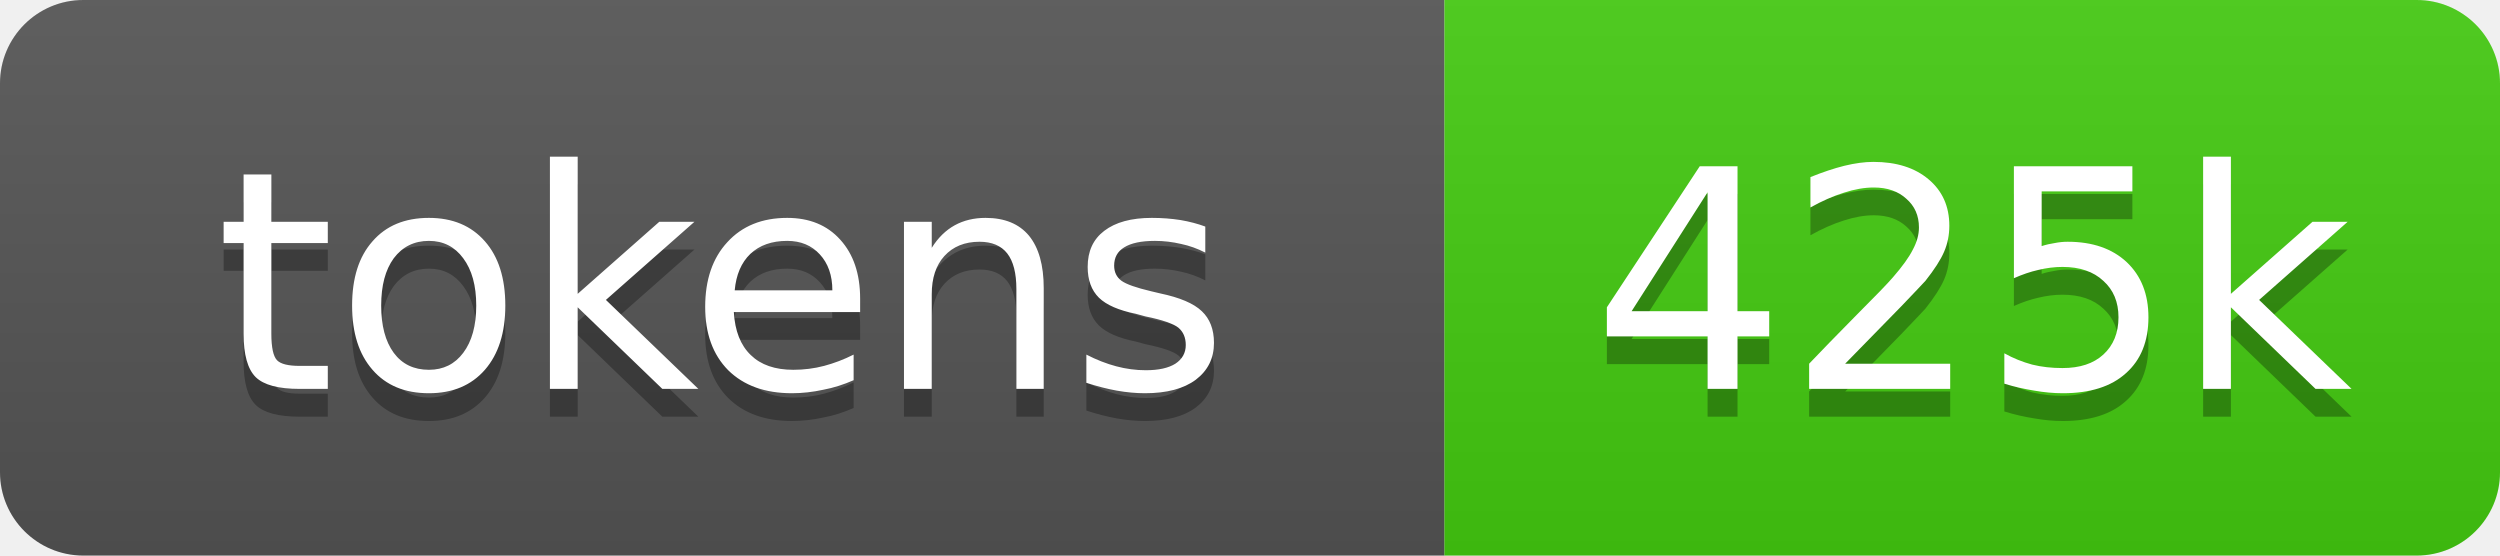
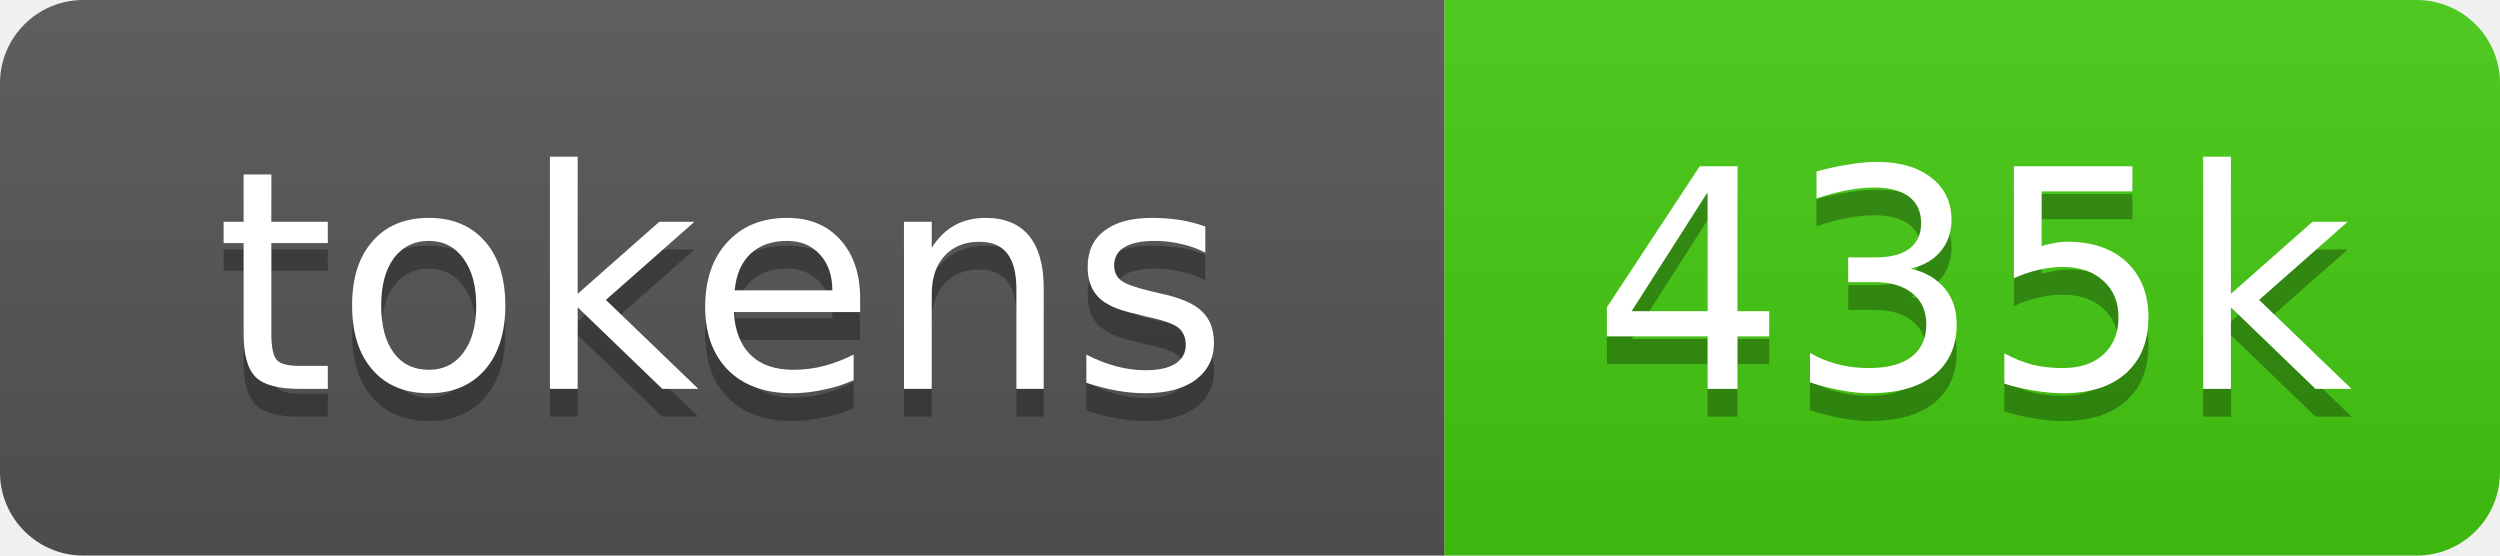
- <svg xmlns="http://www.w3.org/2000/svg" xmlns:xlink="http://www.w3.org/1999/xlink" width="90" height="20" role="img" aria-label="425k source tokens">
+ <svg xmlns="http://www.w3.org/2000/svg" xmlns:xlink="http://www.w3.org/1999/xlink" width="90" height="20" role="img" aria-label="435k source tokens">
  <linearGradient id="s" x2="0" y2="100%">
    <stop offset="0" stop-color="#bbb" stop-opacity=".1" />
    <stop offset="1" stop-opacity=".1" />
  </linearGradient>
  <clipPath id="r">
    <rect width="90" height="20" rx="3" fill="#fff" />
  </clipPath>
  <a xlink:href="https://github.com/yoloyash/overtchat/tree/main/.github/actions/repo-tokens">
    <g clip-path="url(#r)">
      <rect width="52" height="20" fill="#555" />
      <rect x="52" width="38" height="20" fill="#4c1" />
      <rect width="90" height="20" fill="url(#s)" />
      <g fill="#fff" text-anchor="middle" font-family="Verdana,Geneva,DejaVu Sans,sans-serif" font-size="11">
        <text aria-hidden="true" x="26" y="15" fill="#010101" fill-opacity=".3">tokens</text>
        <text x="26" y="14">tokens</text>
-         <text aria-hidden="true" x="71" y="15" fill="#010101" fill-opacity=".3">425k</text>
-         <text x="71" y="14">425k</text>
+         <text aria-hidden="true" x="71" y="15" fill="#010101" fill-opacity=".3">435k</text>
+         <text x="71" y="14">435k</text>
      </g>
    </g>
  </a>
</svg>
